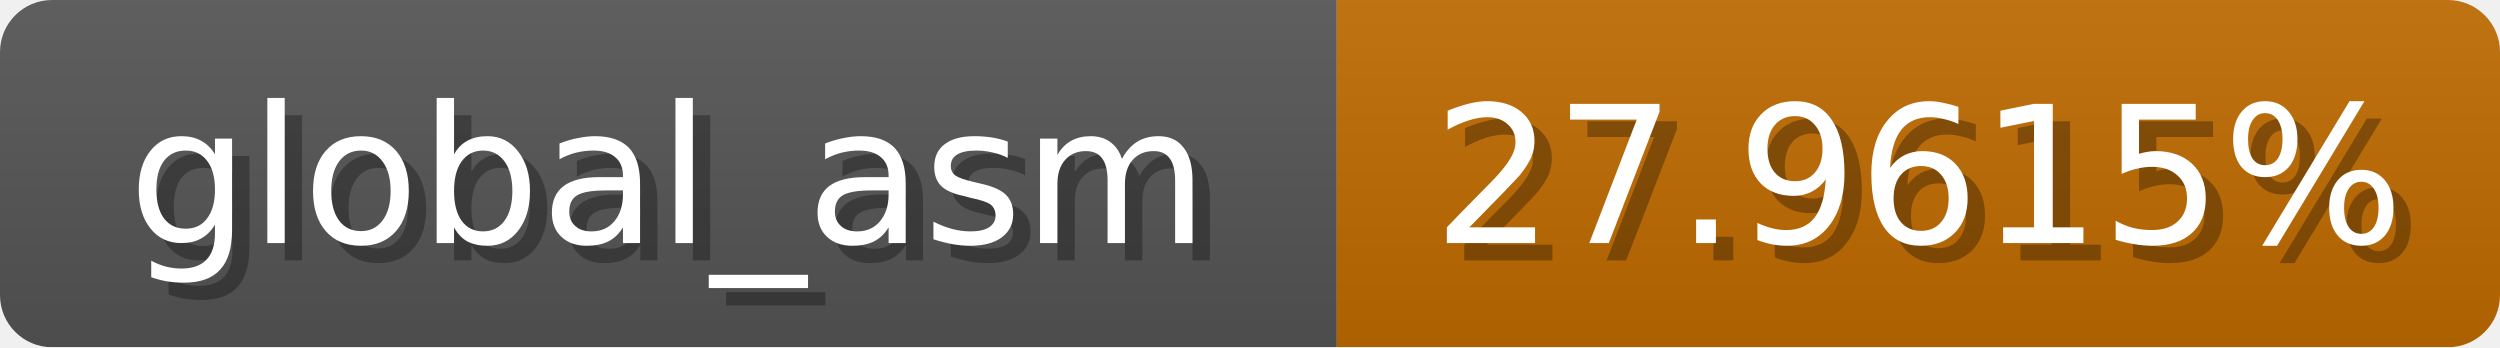
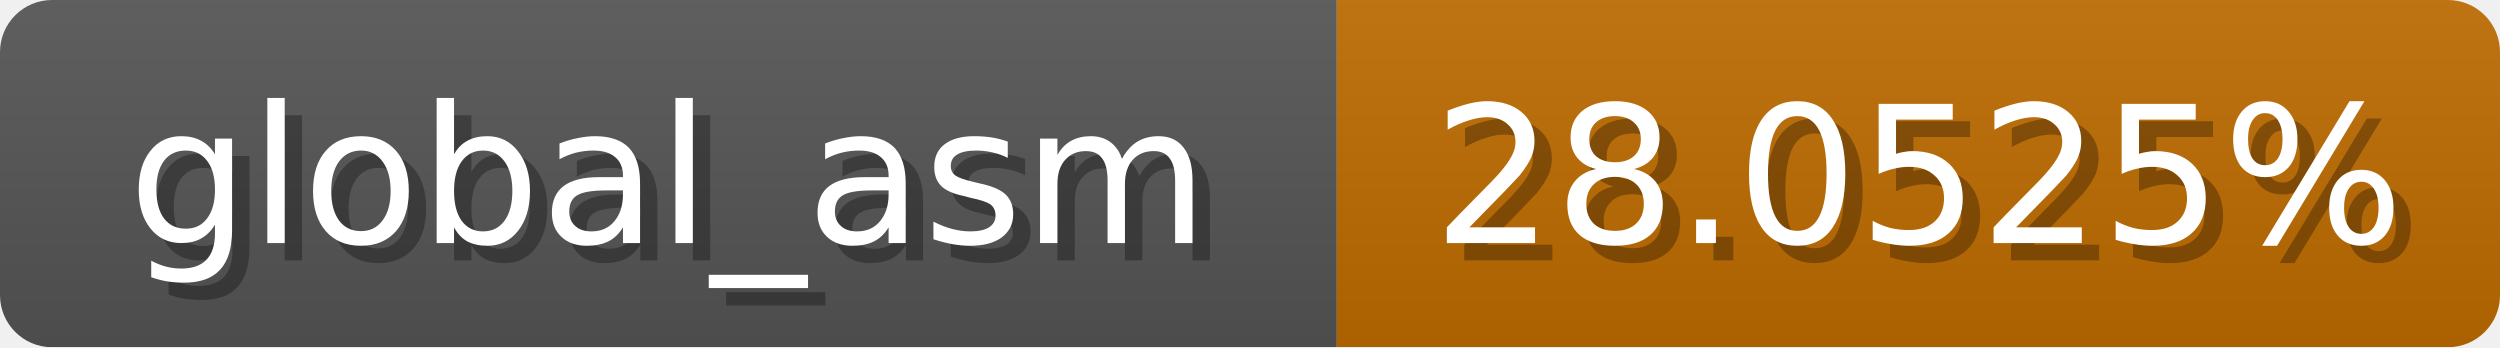
<svg xmlns="http://www.w3.org/2000/svg" width="144" height="20">
  <linearGradient id="b" x2="0" y2="100%">
    <stop offset="0" stop-color="#bbb" stop-opacity=".1" />
    <stop offset="1" stop-opacity=".1" />
  </linearGradient>
  <mask id="anybadge_1">
    <rect width="144" height="20" rx="3" fill="#fff" />
  </mask>
  <g mask="url(#anybadge_1)">
    <path fill="#555" d="M0 0h77v20H0z" />
-     <path fill="#c06b00" d="M77 0h67v20H77z" />
+     <path fill="#c06c00" d="M77 0h67v20H77z" />
    <path fill="url(#b)" d="M0 0h144v20H0z" />
  </g>
  <g fill="#fff" text-anchor="middle" font-family="DejaVu Sans,Verdana,Geneva,sans-serif" font-size="11">
    <text x="39.5" y="15" fill="#010101" fill-opacity=".3">global_asm</text>
    <text x="38.5" y="14">global_asm</text>
  </g>
  <g fill="#fff" text-anchor="middle" font-family="DejaVu Sans,Verdana,Geneva,sans-serif" font-size="11">
-     <text x="111.5" y="15" fill="#010101" fill-opacity=".3">27.9615%</text>
-     <text x="110.5" y="14">27.9615%</text>
+     <text x="111.5" y="15" fill="#010101" fill-opacity=".3">28.0525%</text>
+     <text x="110.5" y="14">28.0525%</text>
  </g>
</svg>
